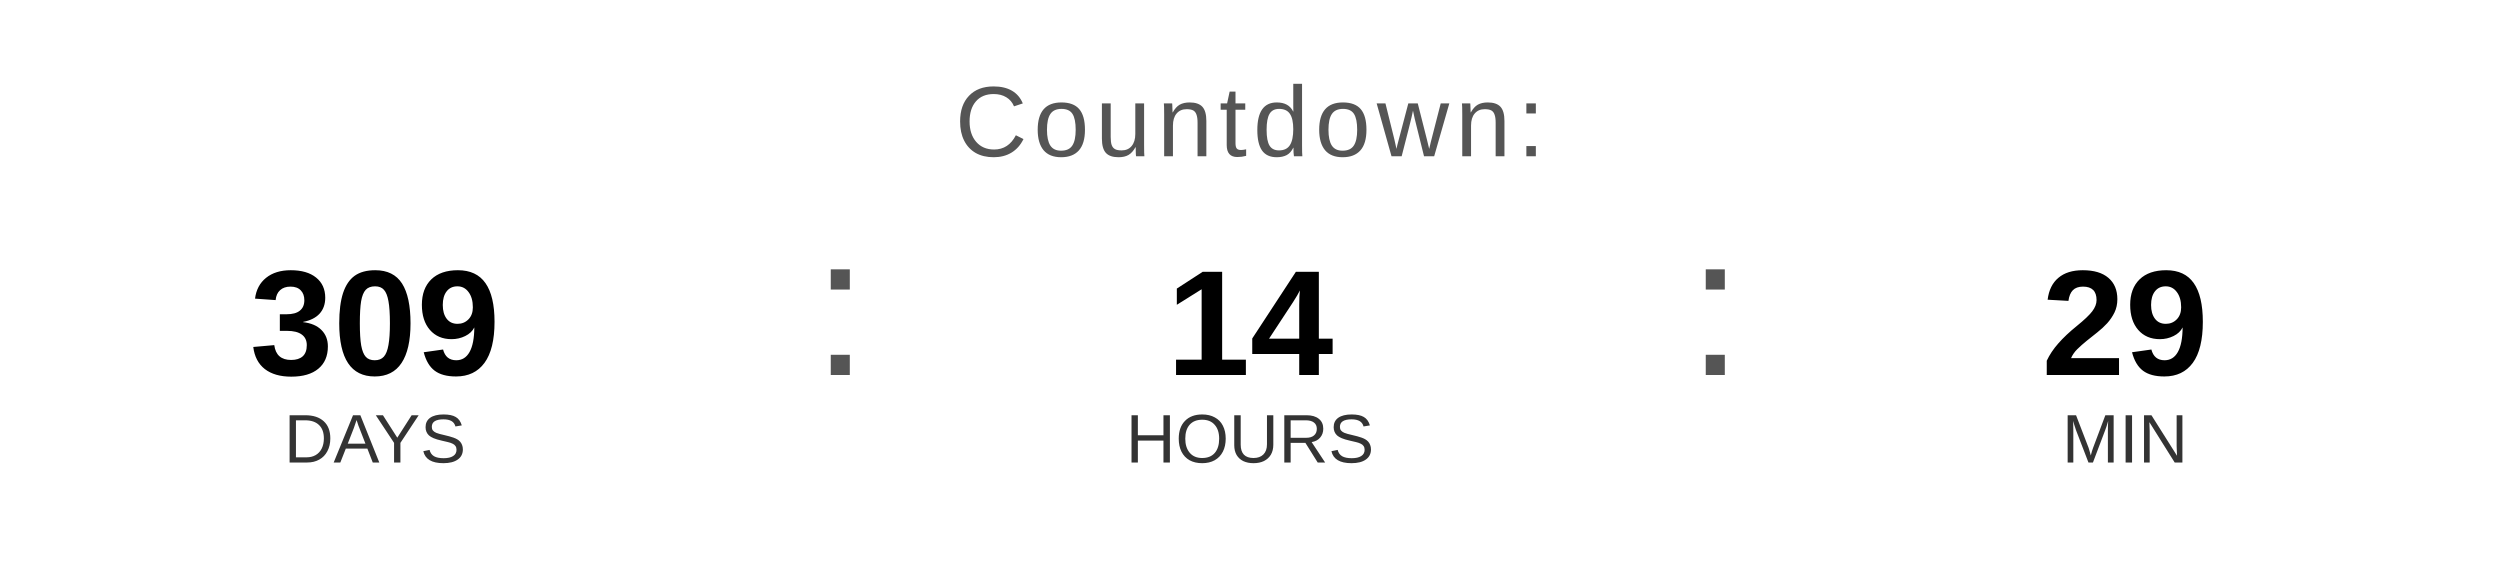
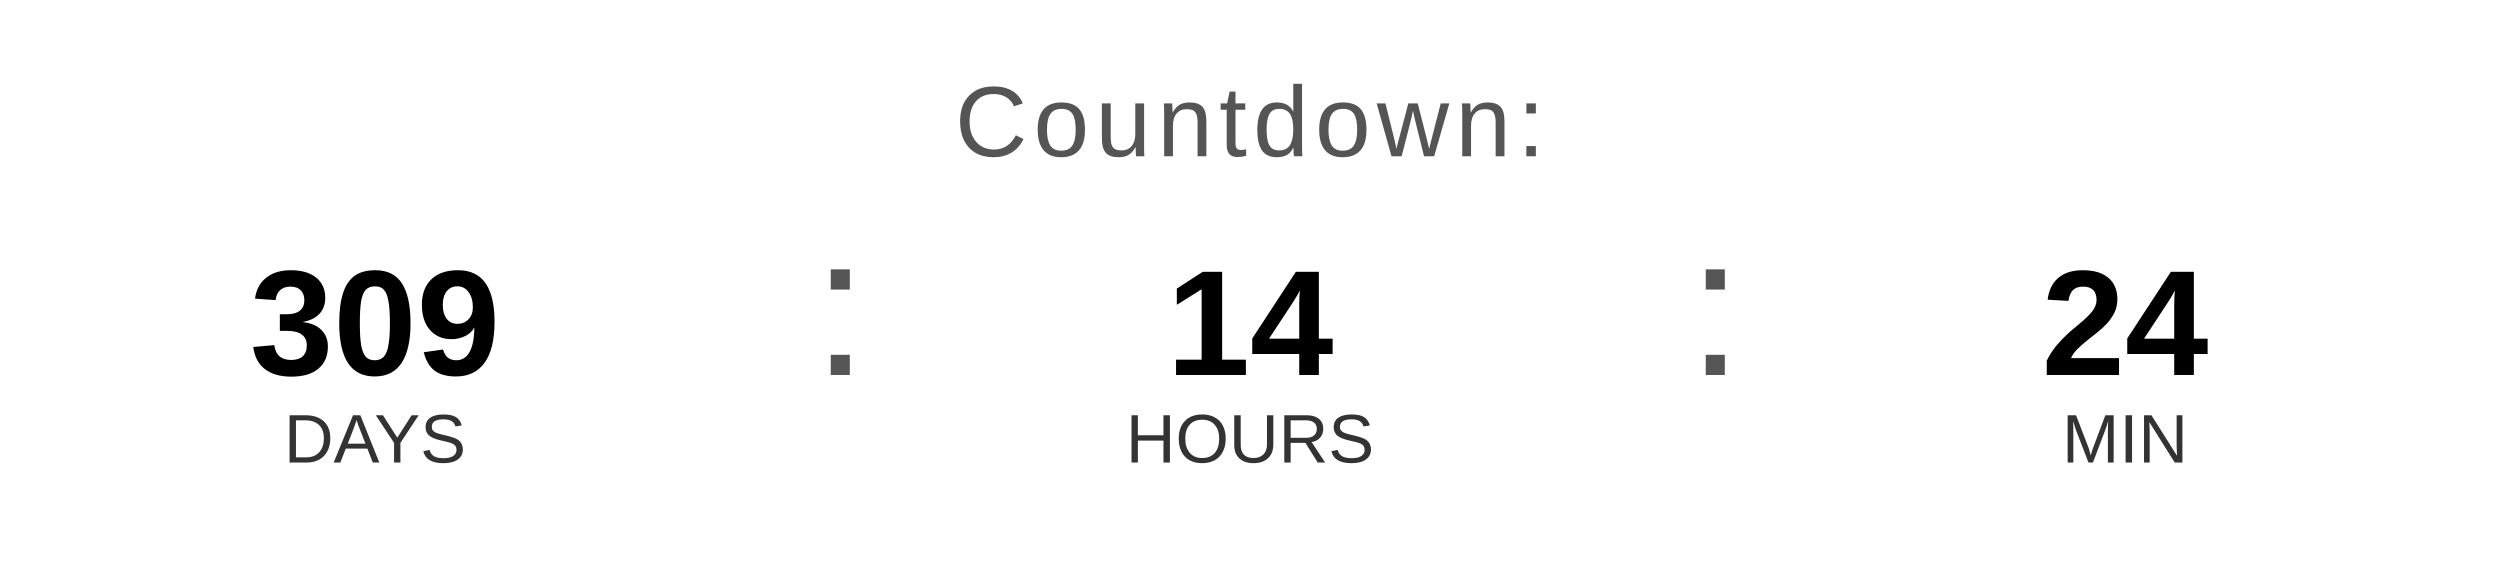
<svg xmlns="http://www.w3.org/2000/svg" width="400" height="90" viewBox="0 0 400 90">
  <text x="200" y="25" font-family="Arial, Helvetica, sans-serif" font-size="16" fill="#555555" text-anchor="middle" letter-spacing="1">
    Countdown:
  </text>
  <text x="60" y="60" font-family="Arial, Helvetica, sans-serif" font-size="24" font-weight="bold" fill="#000000" text-anchor="middle">309</text>
  <text x="60" y="74" font-family="Arial, Helvetica, sans-serif" font-size="11" fill="#333333" text-anchor="middle">DAYS</text>
  <text x="130" y="60" font-family="Arial, sans-serif" font-size="32" fill="#555555">:</text>
  <text x="200" y="60" font-family="Arial, Helvetica, sans-serif" font-size="24" font-weight="bold" fill="#000000" text-anchor="middle">14</text>
  <text x="200" y="74" font-family="Arial, Helvetica, sans-serif" font-size="11" fill="#333333" text-anchor="middle">HOURS</text>
  <text x="270" y="60" font-family="Arial, sans-serif" font-size="32" fill="#555555">:</text>
-   <text x="340" y="60" font-family="Arial, Helvetica, sans-serif" font-size="24" font-weight="bold" fill="#000000" text-anchor="middle">29</text>
+   <text x="340" y="60" font-family="Arial, Helvetica, sans-serif" font-size="24" font-weight="bold" fill="#000000" text-anchor="middle">24</text>
  <text x="340" y="74" font-family="Arial, Helvetica, sans-serif" font-size="11" fill="#333333" text-anchor="middle">MIN</text>
</svg>
